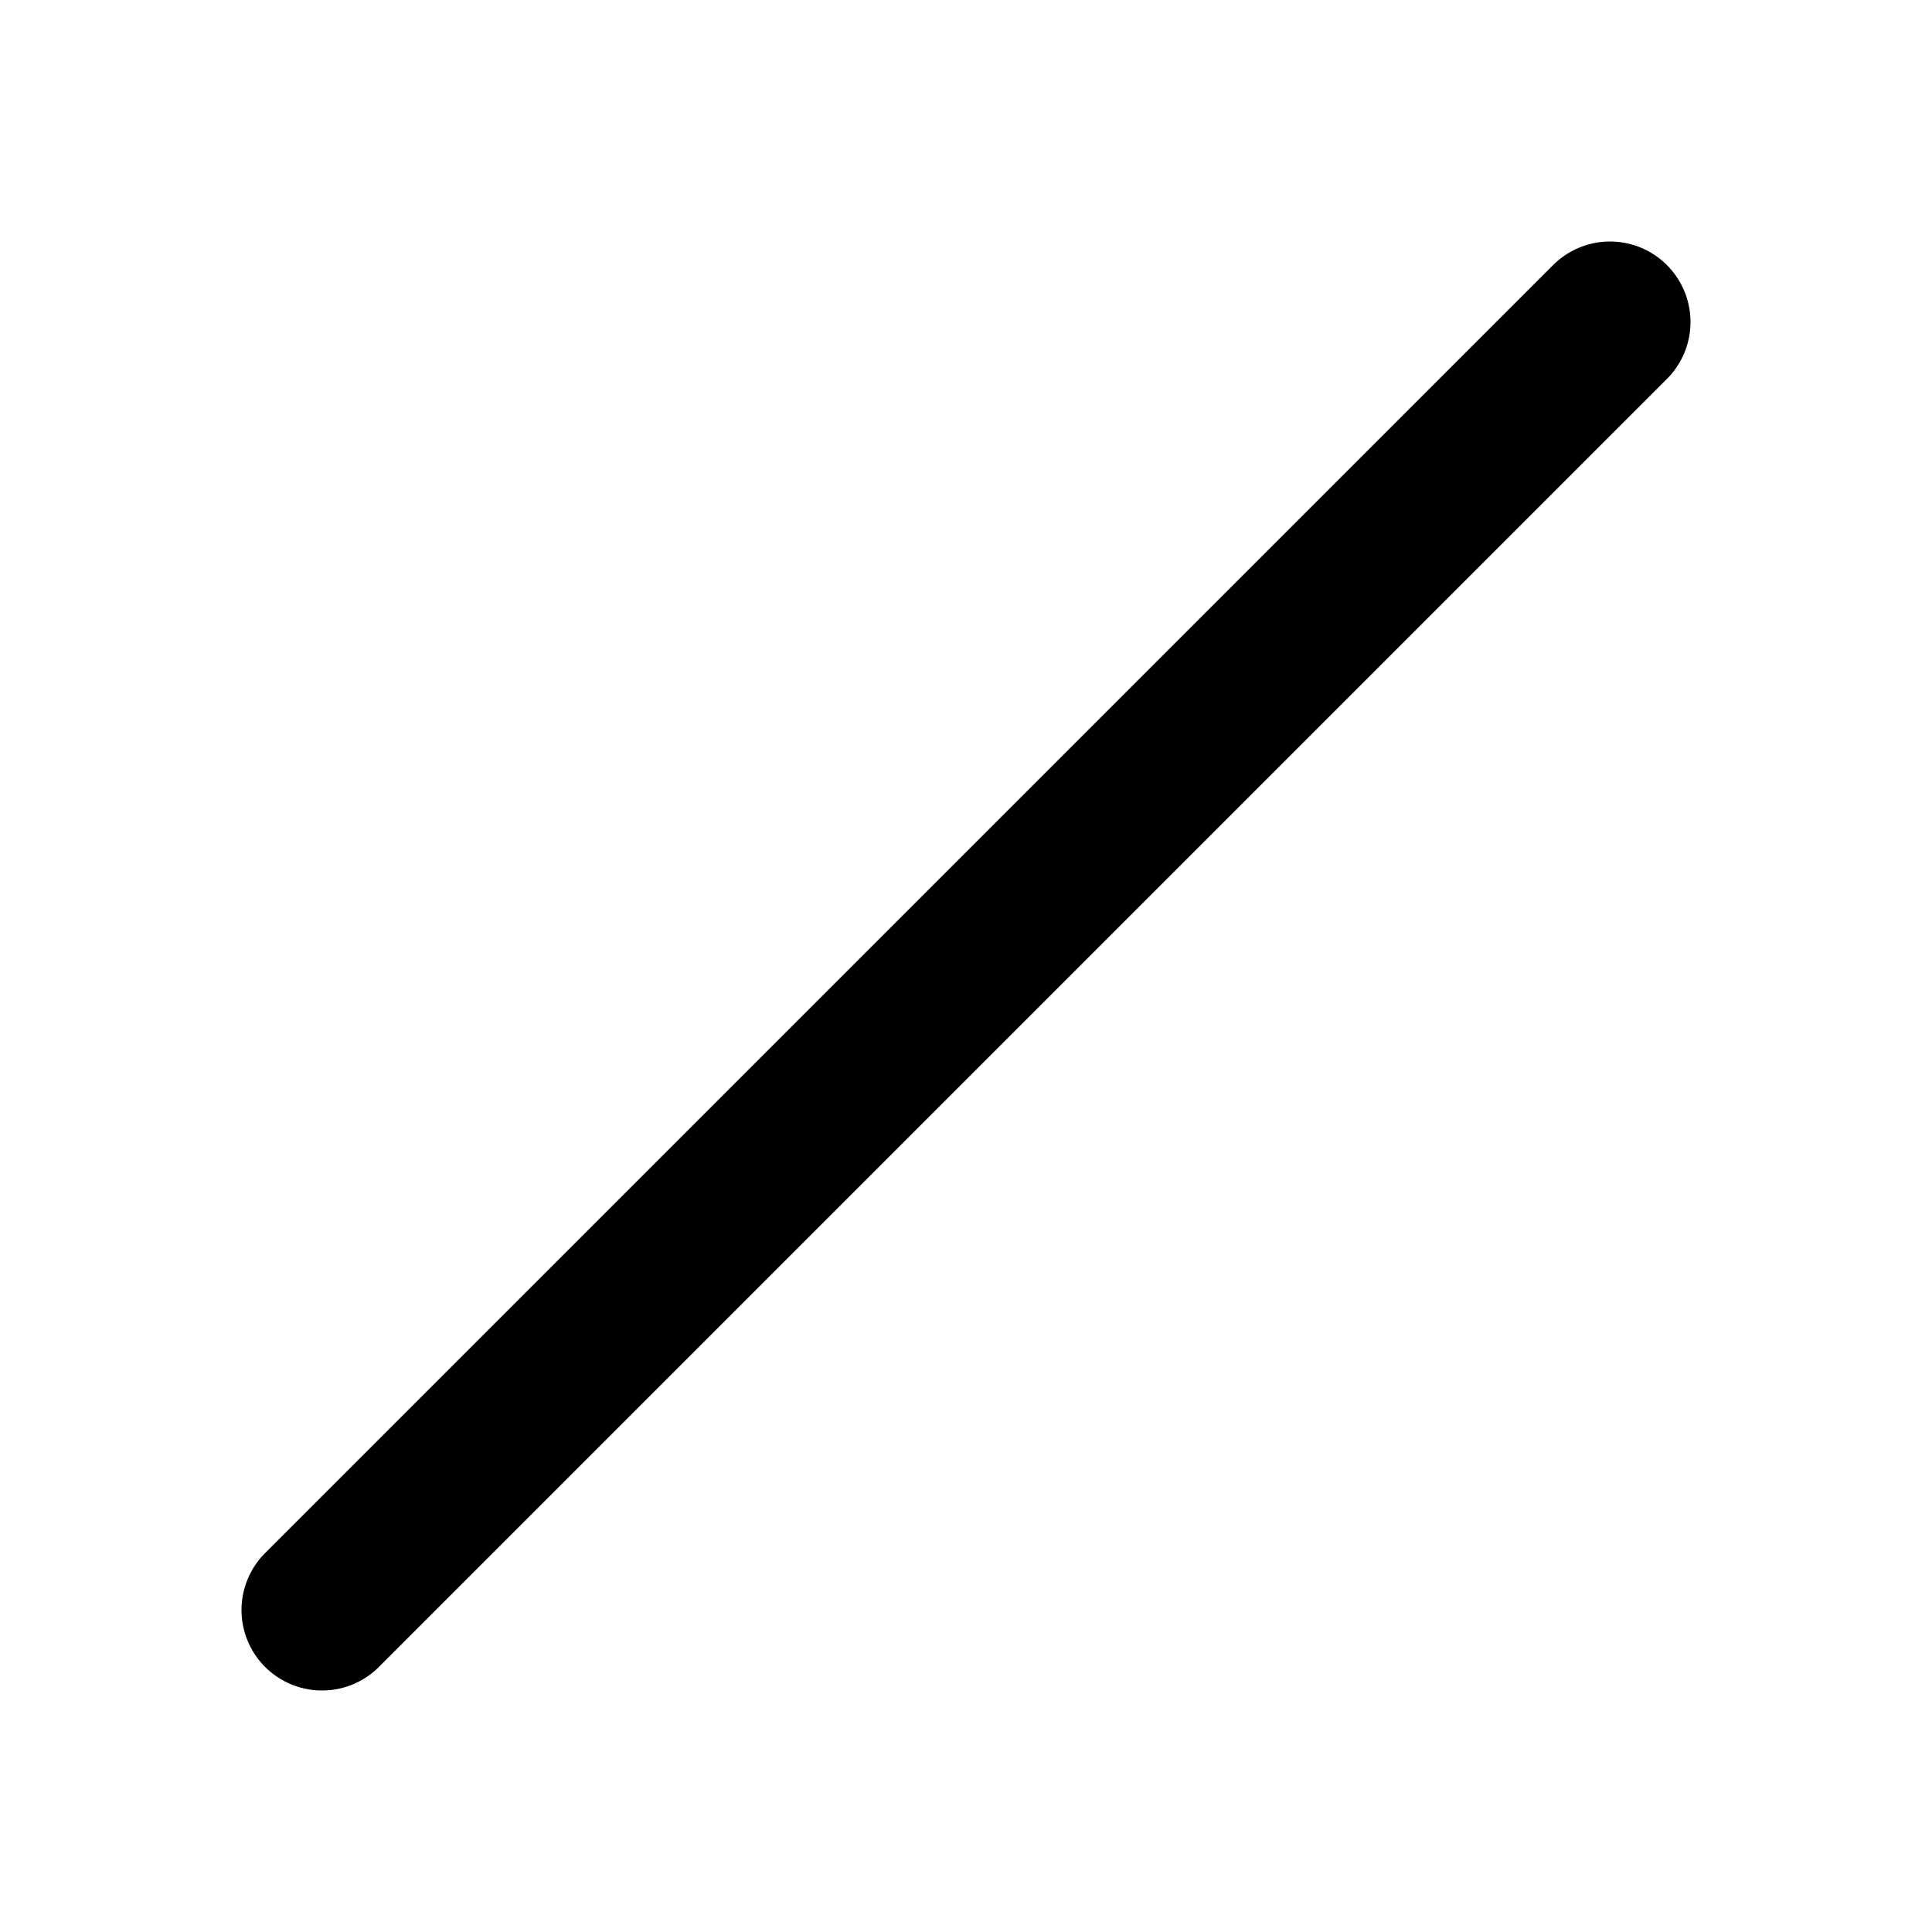
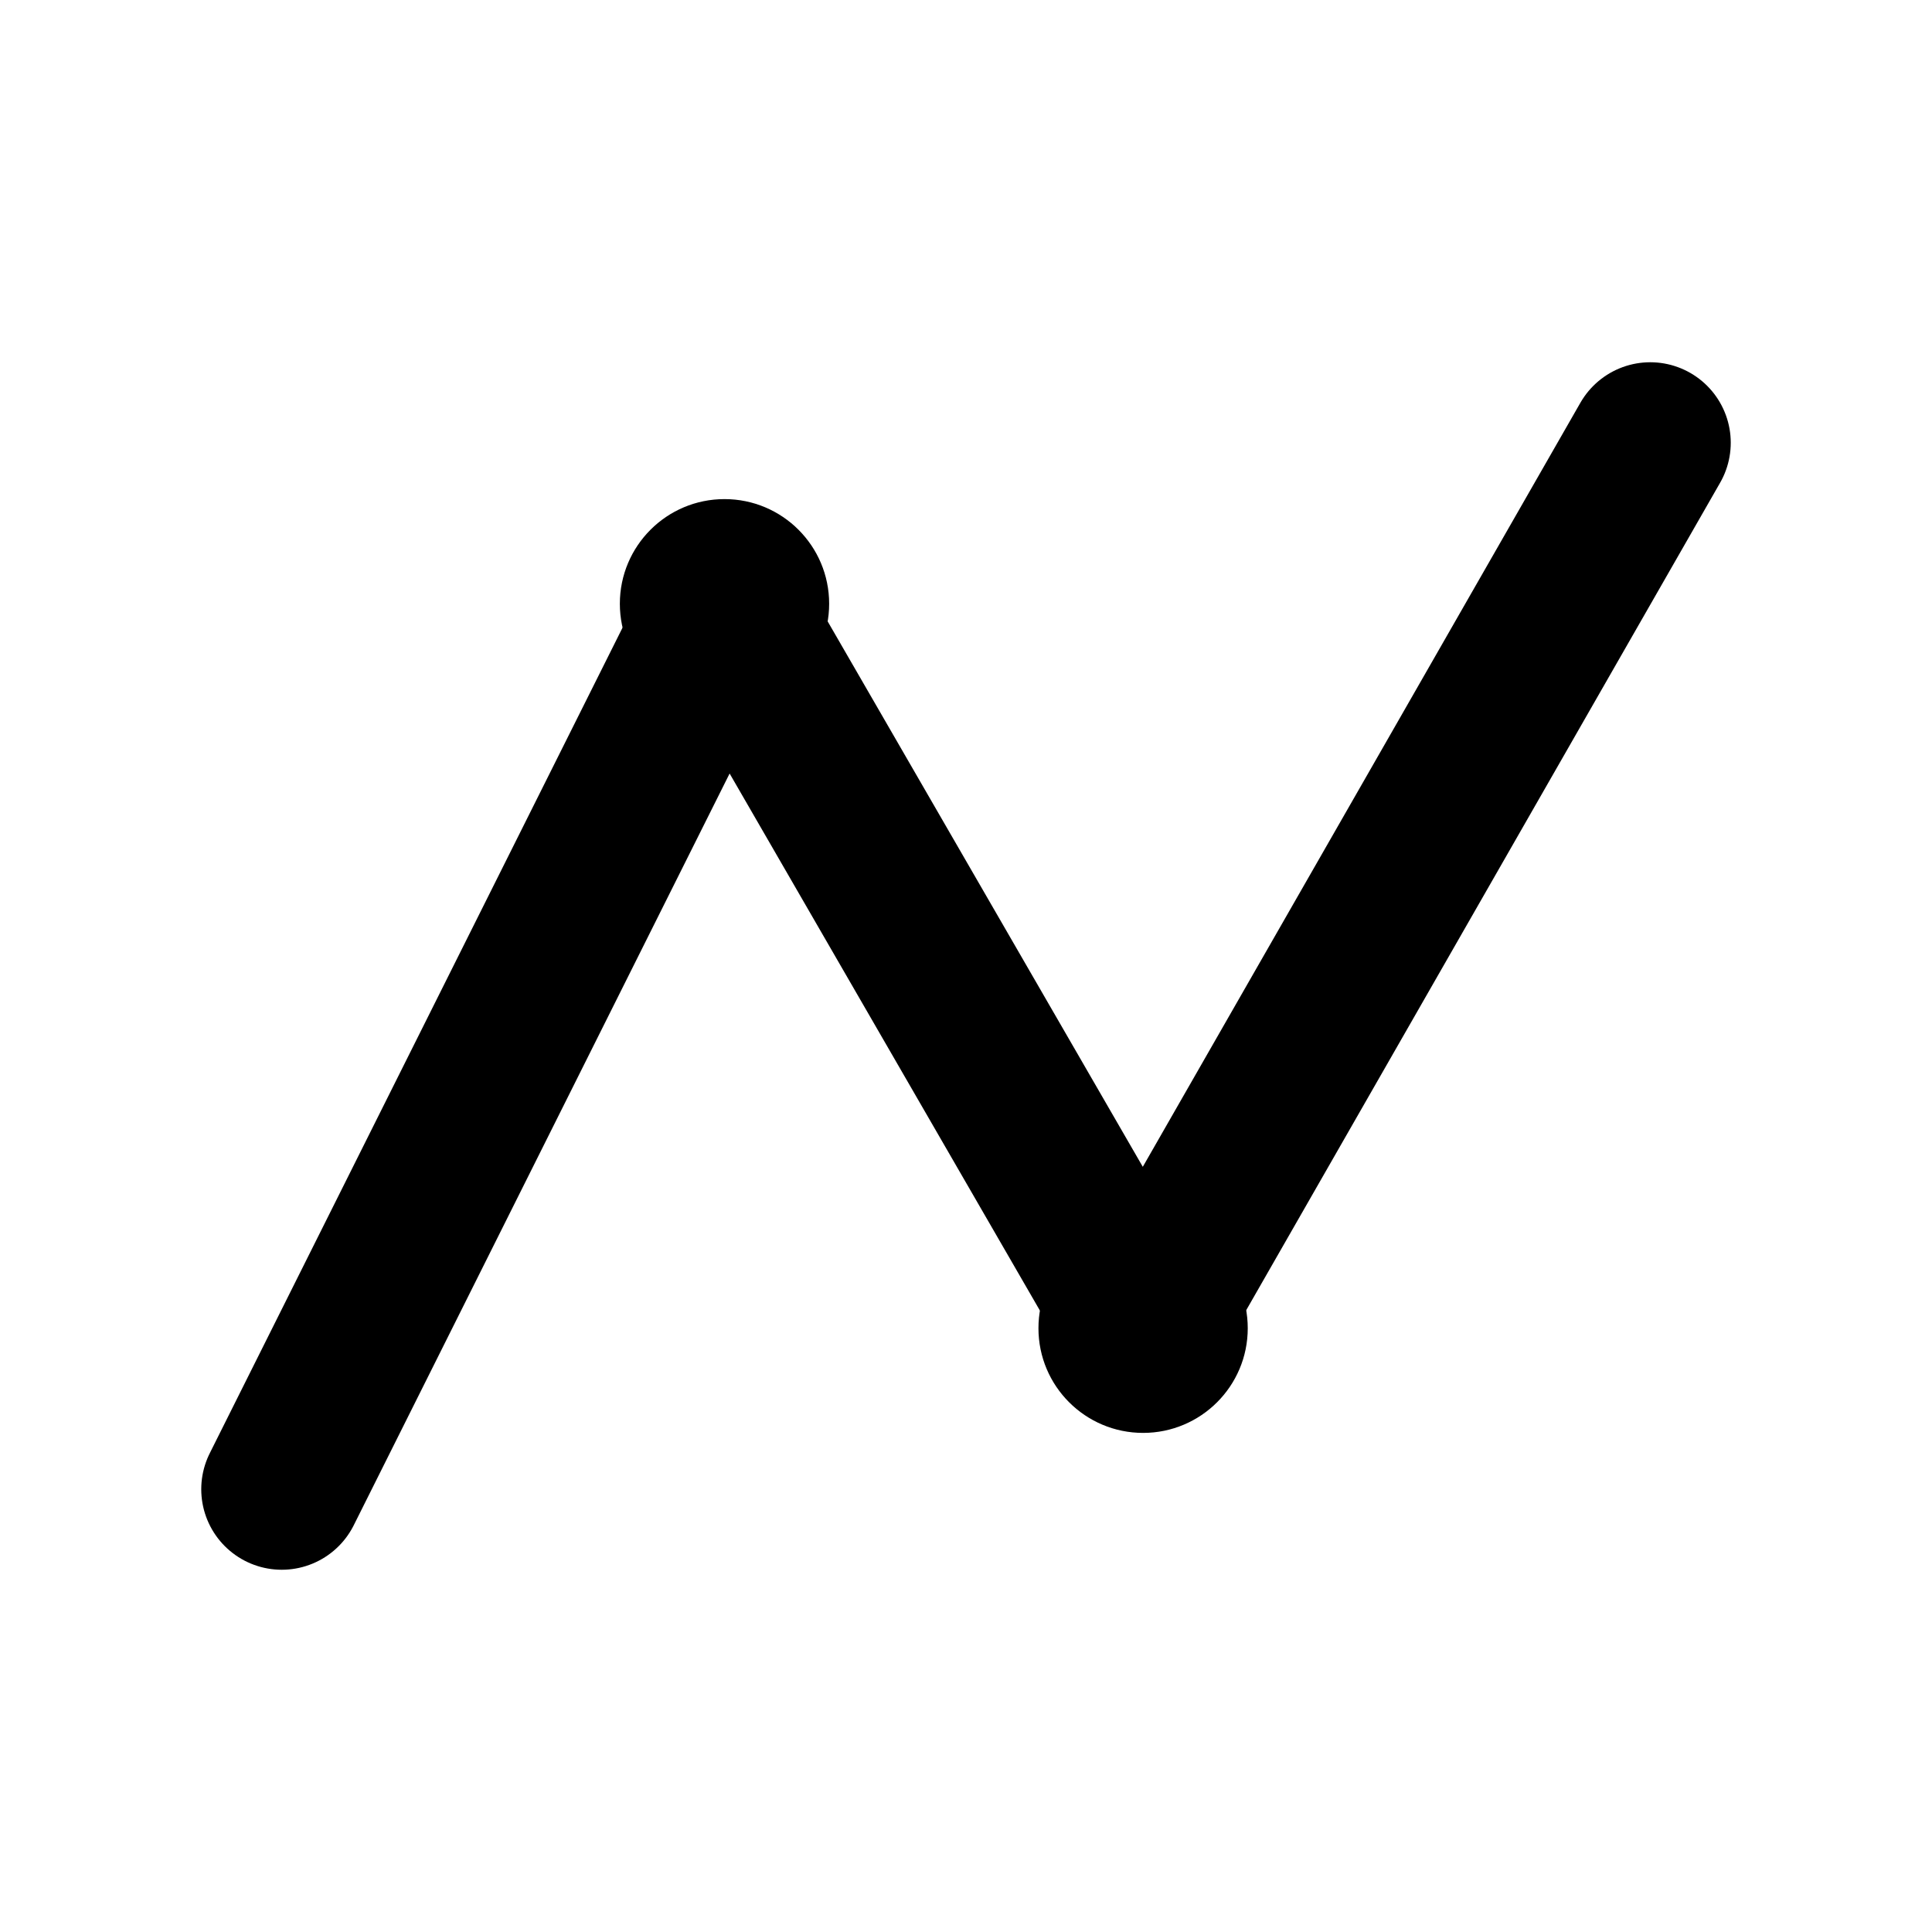
- <svg xmlns="http://www.w3.org/2000/svg" viewBox="0 0 24 24" fill="none" stroke="#000" stroke-width="2" stroke-linecap="round">
-   <path d="M4 20L20 4" />
+ <svg xmlns="http://www.w3.org/2000/svg" viewBox="0 0 24 24" fill="none" stroke="#000" stroke-width="2" stroke-linecap="round" stroke-linejoin="round">
+   <path d="M3.5 18.5 9 7.5l5.2 9L20.5 5.5" />
+   <circle cx="9" cy="7.5" r="1.3" fill="#000" stroke="none" />
+   <circle cx="14.2" cy="16.5" r="1.3" fill="#000" stroke="none" />
</svg>
